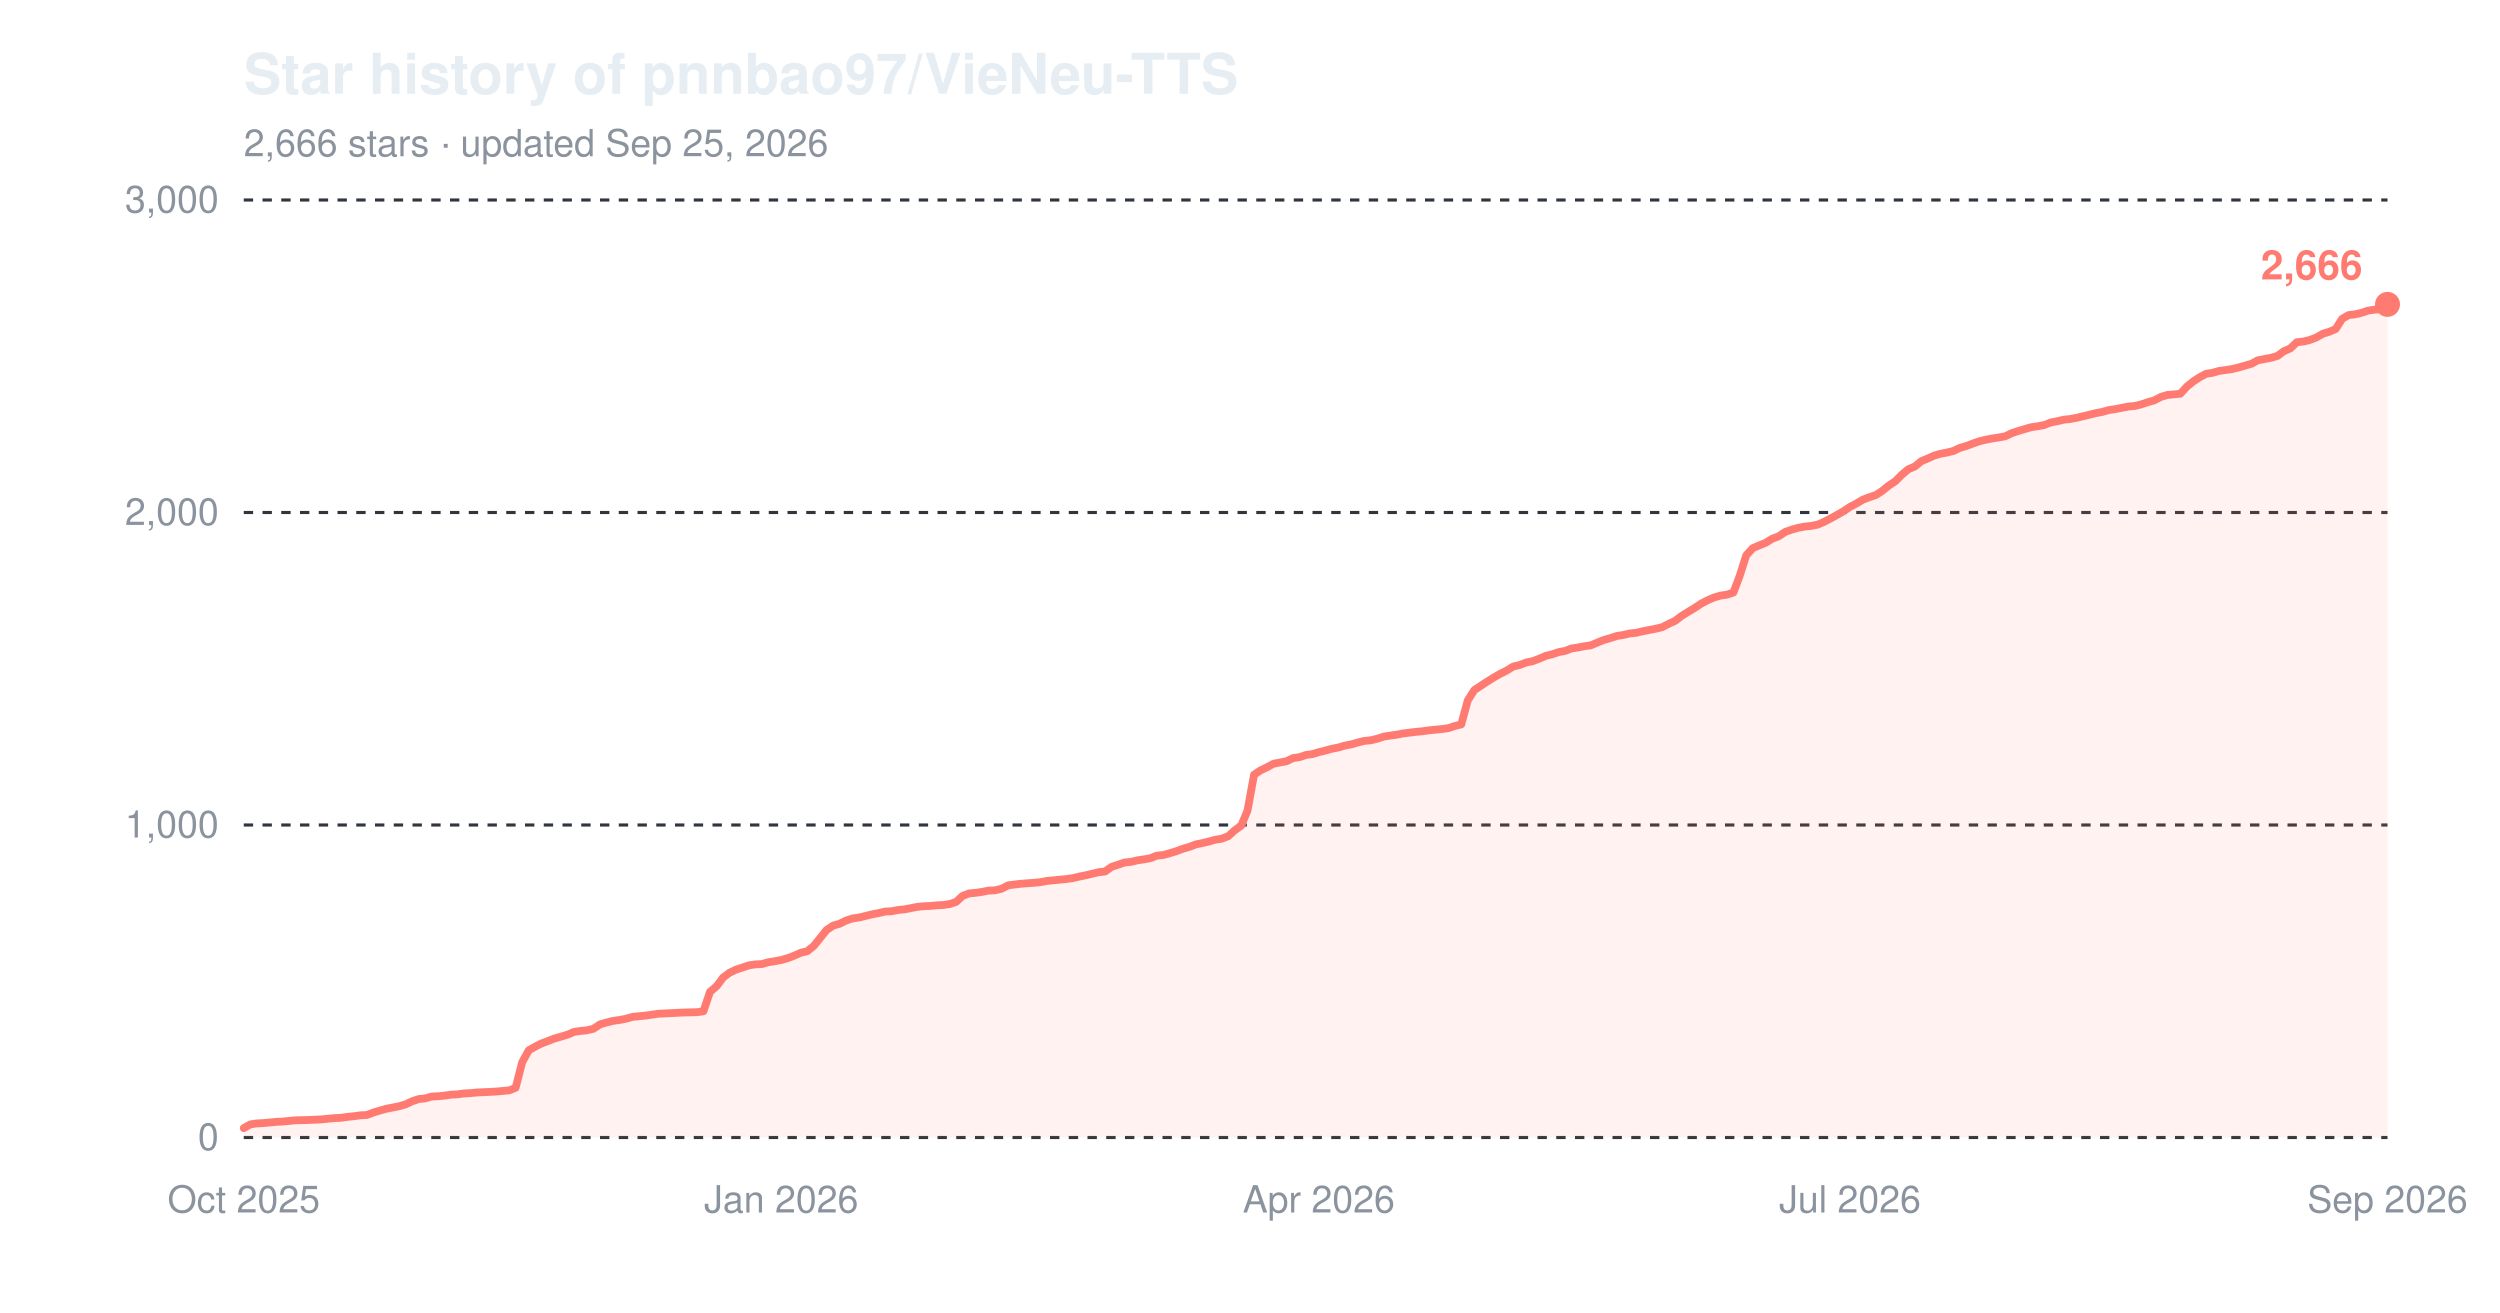
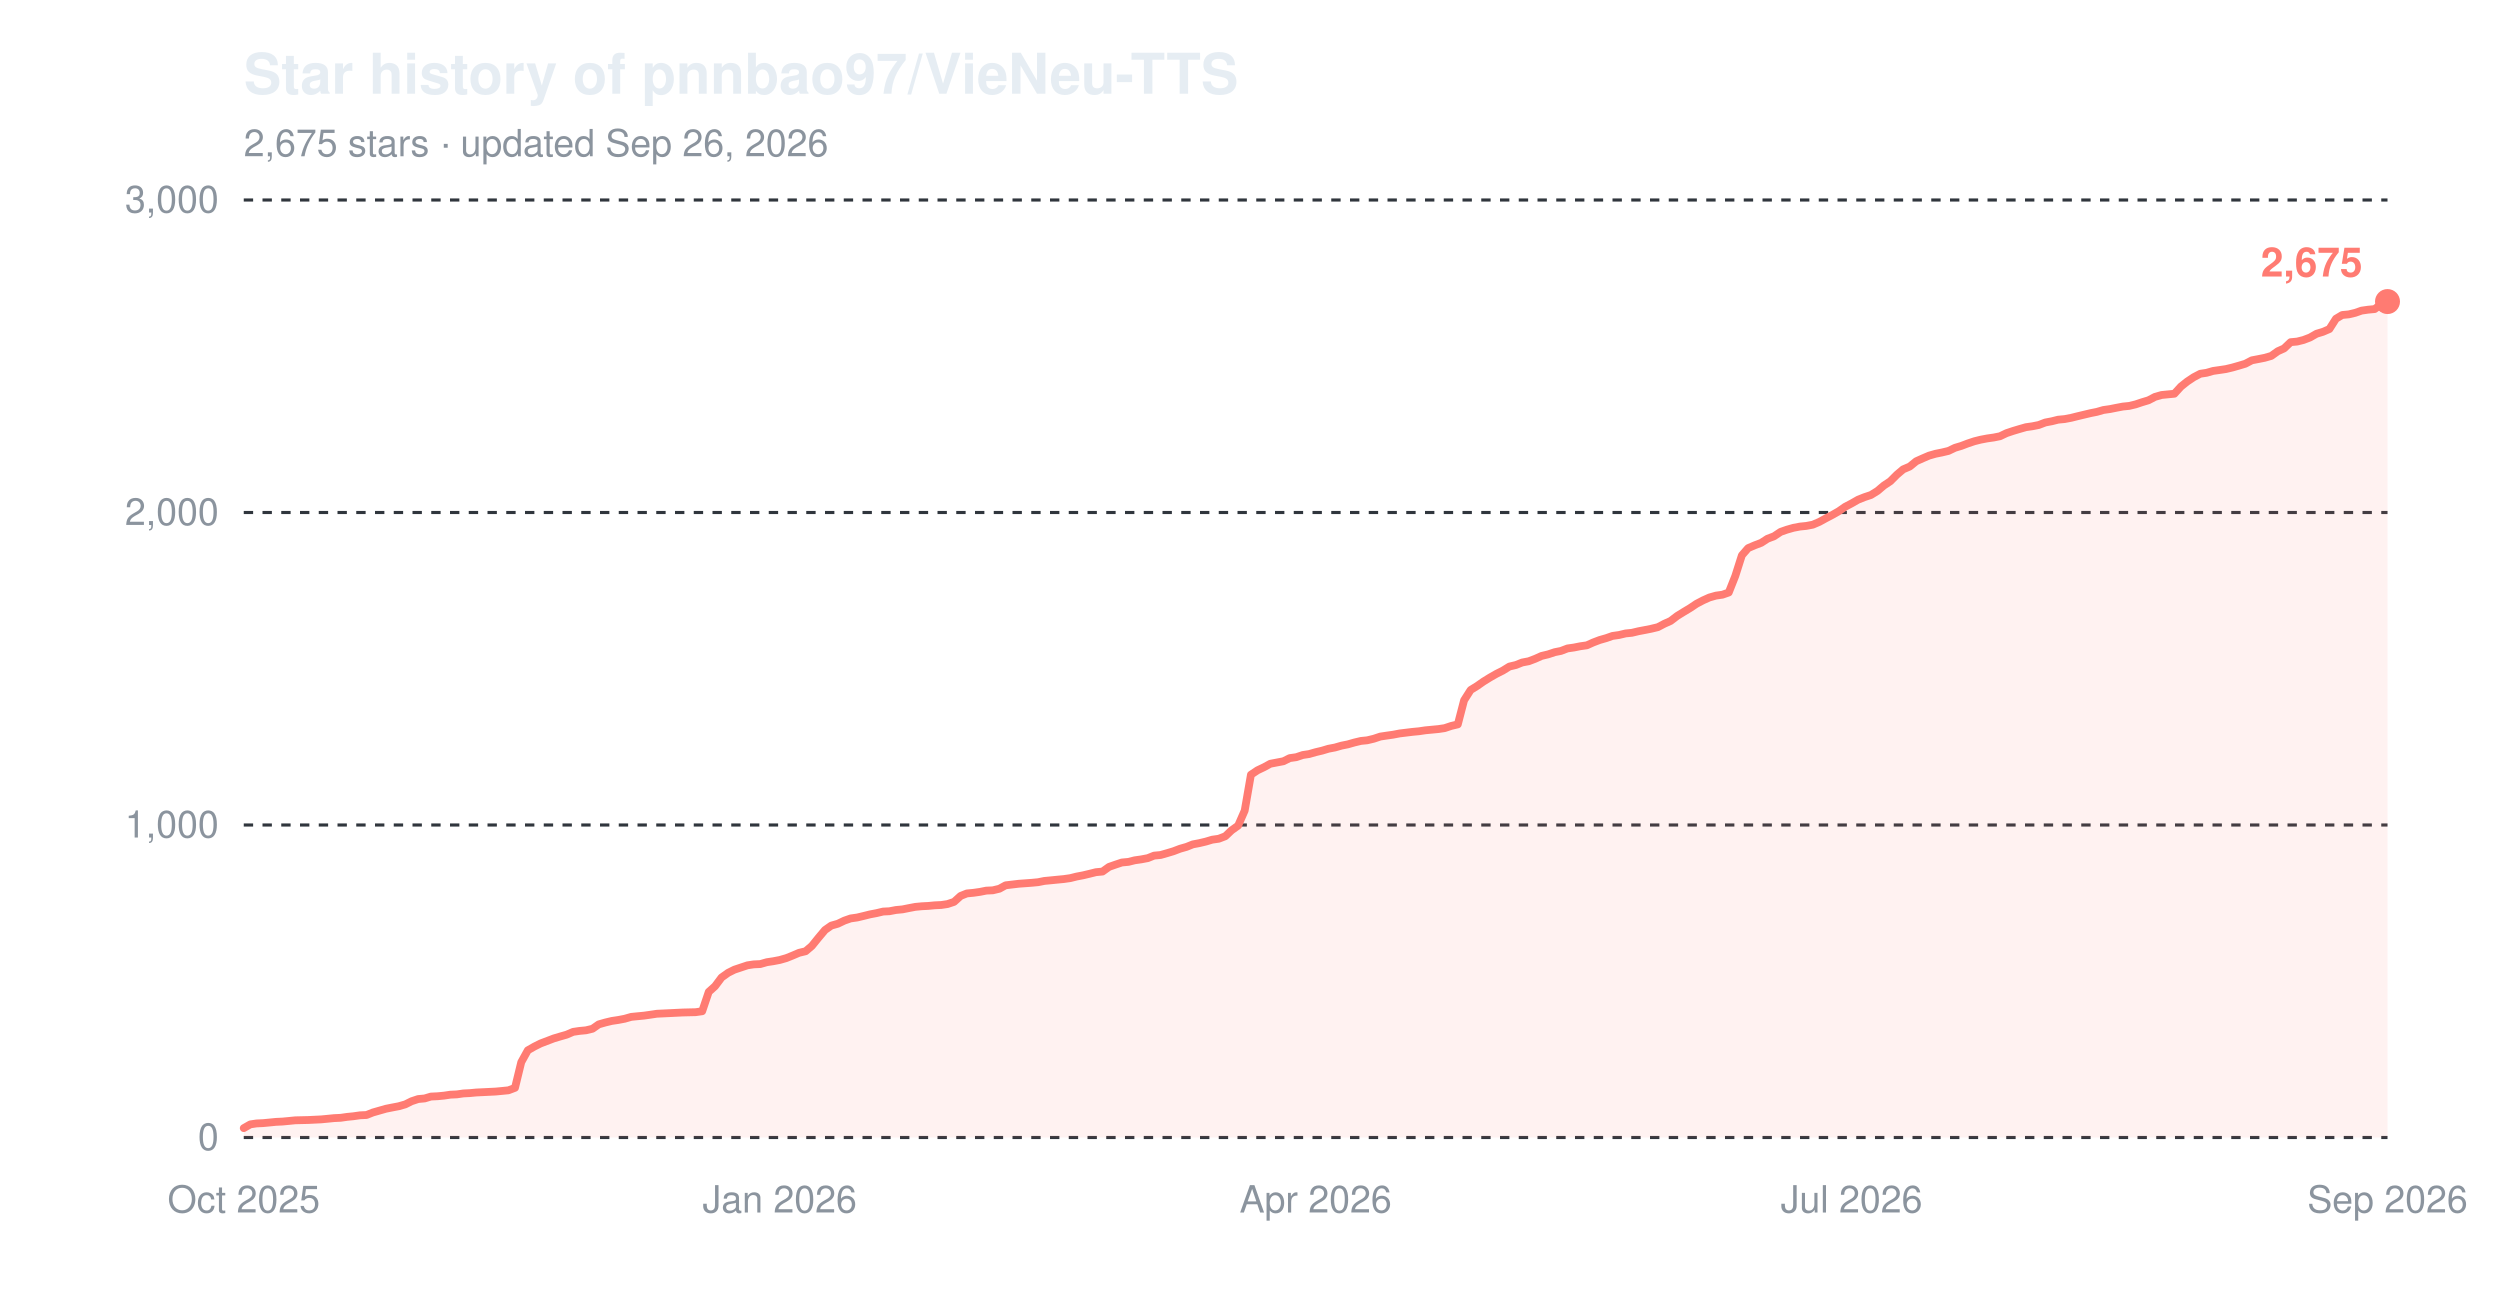
<svg xmlns="http://www.w3.org/2000/svg" width="800" height="420" viewBox="0 0 800 420" role="img" aria-label="Star history of pnnbao97/VieNeu-TTS">
  <text x="78" y="30" font-family="-apple-system,'Segoe UI',Helvetica,Arial,sans-serif" font-size="18" font-weight="600" fill="#e6edf3">Star history of pnnbao97/VieNeu-TTS</text>
-   <text x="78" y="50" font-family="-apple-system,'Segoe UI',Helvetica,Arial,sans-serif" font-size="12" fill="#8b949e">2,666 stars · updated Sep 25, 2026</text>
+   <text x="78" y="50" font-family="-apple-system,'Segoe UI',Helvetica,Arial,sans-serif" font-size="12" fill="#8b949e">2,675 stars · updated Sep 26, 2026</text>
  <line x1="78" y1="364.0" x2="764" y2="364.0" stroke="#30363d" stroke-width="1" stroke-dasharray="3,3" />
  <text x="70" y="368.0" font-family="-apple-system,'Segoe UI',Helvetica,Arial,sans-serif" font-size="12" text-anchor="end" fill="#8b949e">0</text>
  <line x1="78" y1="264.0" x2="764" y2="264.0" stroke="#30363d" stroke-width="1" stroke-dasharray="3,3" />
  <text x="70" y="268.0" font-family="-apple-system,'Segoe UI',Helvetica,Arial,sans-serif" font-size="12" text-anchor="end" fill="#8b949e">1,000</text>
  <line x1="78" y1="164.0" x2="764" y2="164.0" stroke="#30363d" stroke-width="1" stroke-dasharray="3,3" />
  <text x="70" y="168.0" font-family="-apple-system,'Segoe UI',Helvetica,Arial,sans-serif" font-size="12" text-anchor="end" fill="#8b949e">2,000</text>
  <line x1="78" y1="64.0" x2="764" y2="64.0" stroke="#30363d" stroke-width="1" stroke-dasharray="3,3" />
  <text x="70" y="68.0" font-family="-apple-system,'Segoe UI',Helvetica,Arial,sans-serif" font-size="12" text-anchor="end" fill="#8b949e">3,000</text>
  <text x="78.0" y="388" font-family="-apple-system,'Segoe UI',Helvetica,Arial,sans-serif" font-size="12" text-anchor="middle" fill="#8b949e">Oct 2025</text>
-   <text x="250.0" y="388" font-family="-apple-system,'Segoe UI',Helvetica,Arial,sans-serif" font-size="12" text-anchor="middle" fill="#8b949e">Jan 2026</text>
-   <text x="422.0" y="388" font-family="-apple-system,'Segoe UI',Helvetica,Arial,sans-serif" font-size="12" text-anchor="middle" fill="#8b949e">Apr 2026</text>
-   <text x="592.0" y="388" font-family="-apple-system,'Segoe UI',Helvetica,Arial,sans-serif" font-size="12" text-anchor="middle" fill="#8b949e">Jul 2026</text>
+   <text x="249.5" y="388" font-family="-apple-system,'Segoe UI',Helvetica,Arial,sans-serif" font-size="12" text-anchor="middle" fill="#8b949e">Jan 2026</text>
+   <text x="421.0" y="388" font-family="-apple-system,'Segoe UI',Helvetica,Arial,sans-serif" font-size="12" text-anchor="middle" fill="#8b949e">Apr 2026</text>
+   <text x="592.5" y="388" font-family="-apple-system,'Segoe UI',Helvetica,Arial,sans-serif" font-size="12" text-anchor="middle" fill="#8b949e">Jul 2026</text>
  <text x="764.0" y="388" font-family="-apple-system,'Segoe UI',Helvetica,Arial,sans-serif" font-size="12" text-anchor="middle" fill="#8b949e">Sep 2026</text>
-   <path d="M78.0,361.0 L80.1,359.8 L82.1,359.5 L84.2,359.4 L86.3,359.2 L88.4,359.0 L90.4,358.9 L92.5,358.7 L94.6,358.5 L98.7,358.4 L102.9,358.2 L104.9,358.0 L107.0,357.8 L109.1,357.7 L111.2,357.4 L113.2,357.2 L115.3,356.9 L117.4,356.8 L119.5,356.0 L121.5,355.4 L123.6,354.8 L125.7,354.4 L127.7,354.0 L129.8,353.4 L131.9,352.4 L134.0,351.7 L136.0,351.5 L138.1,350.9 L140.2,350.8 L142.2,350.6 L144.3,350.3 L146.4,350.2 L148.5,349.9 L150.5,349.8 L152.6,349.6 L158.8,349.3 L160.9,349.1 L163.0,348.9 L165.0,348.1 L167.1,339.9 L169.2,336.1 L171.3,334.9 L173.3,333.9 L175.4,333.1 L177.5,332.3 L179.6,331.7 L181.6,331.1 L183.7,330.2 L185.8,329.9 L187.8,329.7 L189.9,329.2 L192.0,327.8 L194.1,327.2 L196.1,326.7 L198.2,326.4 L200.3,326.0 L202.4,325.4 L204.4,325.2 L206.5,325.0 L208.6,324.7 L210.6,324.4 L212.7,324.3 L214.8,324.2 L218.9,324.0 L223.1,323.9 L225.1,323.6 L227.2,317.4 L229.3,315.6 L231.4,312.8 L233.4,311.3 L235.5,310.3 L237.6,309.6 L239.7,308.9 L241.7,308.6 L243.8,308.5 L245.9,307.9 L247.9,307.6 L250.0,307.2 L252.1,306.6 L254.2,305.8 L256.2,304.9 L258.3,304.4 L260.4,302.7 L262.5,300.1 L264.5,297.6 L266.6,296.2 L268.7,295.6 L270.7,294.6 L272.8,293.9 L274.9,293.6 L277.0,293.1 L279.0,292.6 L281.1,292.2 L283.2,291.7 L285.3,291.6 L287.3,291.2 L289.4,291.0 L291.5,290.6 L293.5,290.2 L295.6,290.0 L297.7,289.9 L299.8,289.7 L301.8,289.6 L303.9,289.3 L306.0,288.6 L308.0,286.7 L310.1,285.9 L312.2,285.7 L314.3,285.4 L316.3,285.0 L318.4,284.9 L320.5,284.4 L322.6,283.3 L326.7,282.8 L330.8,282.5 L332.9,282.3 L335.0,281.9 L337.1,281.7 L339.1,281.5 L341.2,281.3 L343.3,281.0 L345.4,280.5 L347.4,280.1 L349.5,279.6 L351.6,279.1 L353.6,278.9 L355.7,277.4 L357.8,276.7 L359.9,276.0 L361.9,275.8 L364.0,275.3 L366.1,275.0 L368.2,274.6 L370.2,273.8 L372.3,273.6 L374.4,273.0 L376.4,272.4 L378.5,271.6 L380.6,271.0 L382.7,270.2 L384.7,269.8 L386.8,269.3 L388.9,268.7 L390.9,268.4 L393.0,267.6 L395.1,265.7 L397.2,264.2 L399.2,259.4 L401.3,247.9 L403.4,246.5 L405.5,245.5 L407.5,244.4 L409.6,244.0 L411.7,243.6 L413.7,242.6 L415.8,242.3 L417.9,241.6 L420.0,241.3 L422.0,240.7 L424.1,240.2 L426.2,239.6 L428.3,239.2 L430.3,238.6 L432.4,238.2 L434.5,237.6 L436.5,237.1 L438.6,236.9 L440.7,236.4 L442.8,235.7 L444.8,235.4 L446.9,235.1 L449.0,234.7 L453.1,234.2 L455.2,234.0 L457.3,233.7 L459.3,233.5 L461.4,233.3 L463.5,233.0 L465.6,232.3 L467.6,231.8 L469.7,224.1 L471.8,220.8 L473.8,219.5 L475.9,218.1 L478.0,216.8 L480.1,215.6 L482.1,214.6 L484.2,213.3 L486.3,212.8 L488.4,212.0 L490.4,211.6 L492.5,210.8 L494.6,209.9 L496.6,209.4 L498.7,208.7 L500.8,208.3 L502.9,207.5 L504.9,207.2 L507.0,206.8 L509.1,206.5 L511.2,205.6 L513.2,204.8 L515.3,204.2 L517.4,203.5 L519.4,203.2 L521.5,202.7 L523.6,202.5 L525.7,202.0 L527.7,201.6 L529.8,201.2 L531.9,200.7 L534.0,199.6 L536.0,198.7 L538.1,197.1 L540.2,195.8 L542.2,194.6 L544.3,193.2 L546.4,192.1 L548.5,191.2 L550.5,190.6 L552.6,190.3 L554.7,189.6 L556.7,184.3 L558.8,177.7 L560.9,175.4 L563.0,174.5 L565.0,173.7 L567.1,172.4 L569.2,171.6 L571.3,170.2 L573.3,169.5 L575.4,168.9 L577.5,168.5 L579.5,168.3 L581.6,167.9 L583.7,167.0 L585.8,165.9 L587.8,164.8 L589.9,163.6 L592.0,162.2 L594.1,161.1 L596.1,159.9 L598.2,159.1 L600.3,158.4 L602.3,157.1 L604.4,155.4 L606.5,154.0 L608.6,151.9 L610.6,150.2 L612.7,149.3 L614.8,147.6 L616.9,146.7 L618.9,145.8 L621.0,145.2 L623.1,144.8 L625.1,144.3 L627.2,143.3 L629.3,142.7 L631.4,141.9 L633.4,141.2 L635.5,140.7 L637.6,140.3 L639.6,140.0 L641.7,139.6 L643.8,138.6 L645.9,137.9 L647.9,137.3 L650.0,136.7 L652.1,136.4 L654.2,136.0 L656.2,135.2 L658.3,134.8 L660.4,134.3 L662.4,134.1 L664.5,133.7 L666.6,133.2 L668.7,132.7 L670.7,132.2 L672.8,131.8 L674.9,131.2 L677.0,130.9 L679.0,130.5 L681.1,130.1 L683.2,129.9 L685.2,129.4 L687.3,128.7 L689.4,128.1 L691.5,127.0 L693.5,126.4 L695.6,126.2 L697.7,126.0 L699.8,123.7 L701.8,122.1 L703.9,120.7 L706.0,119.6 L708.0,119.3 L710.1,118.7 L712.2,118.4 L714.3,118.1 L716.3,117.6 L718.4,117.0 L720.5,116.4 L722.5,115.3 L724.6,114.9 L726.7,114.5 L728.8,113.9 L730.8,112.4 L732.9,111.5 L735.0,109.5 L737.1,109.3 L739.1,108.8 L741.2,108.0 L743.3,106.8 L745.3,106.2 L747.4,105.3 L749.5,102.0 L751.6,100.8 L753.6,100.6 L755.7,100.1 L757.8,99.4 L759.9,99.1 L761.9,98.9 L764.0,97.4 L764.0,364.0 L78.0,364.0 Z" fill="#ff7b72" fill-opacity="0.10" />
-   <path d="M78.0,361.0 L80.1,359.8 L82.1,359.5 L84.2,359.4 L86.3,359.2 L88.4,359.0 L90.4,358.9 L92.5,358.7 L94.6,358.5 L98.7,358.4 L102.9,358.2 L104.9,358.0 L107.0,357.8 L109.1,357.7 L111.2,357.4 L113.2,357.2 L115.3,356.9 L117.4,356.8 L119.5,356.0 L121.5,355.4 L123.6,354.8 L125.7,354.4 L127.7,354.0 L129.8,353.4 L131.9,352.4 L134.0,351.7 L136.0,351.5 L138.1,350.9 L140.2,350.8 L142.2,350.6 L144.3,350.3 L146.4,350.2 L148.5,349.9 L150.5,349.8 L152.6,349.6 L158.8,349.3 L160.9,349.1 L163.0,348.9 L165.0,348.1 L167.1,339.9 L169.2,336.1 L171.3,334.9 L173.3,333.9 L175.4,333.1 L177.5,332.3 L179.6,331.7 L181.6,331.1 L183.7,330.2 L185.8,329.9 L187.8,329.7 L189.9,329.2 L192.0,327.8 L194.1,327.2 L196.1,326.7 L198.2,326.4 L200.3,326.0 L202.4,325.4 L204.4,325.2 L206.5,325.0 L208.6,324.7 L210.6,324.4 L212.7,324.3 L214.8,324.2 L218.9,324.0 L223.1,323.9 L225.1,323.6 L227.2,317.4 L229.3,315.6 L231.4,312.8 L233.4,311.3 L235.5,310.3 L237.6,309.6 L239.7,308.9 L241.7,308.6 L243.8,308.5 L245.9,307.9 L247.9,307.6 L250.0,307.2 L252.1,306.6 L254.2,305.8 L256.2,304.9 L258.3,304.4 L260.4,302.7 L262.5,300.1 L264.5,297.6 L266.6,296.2 L268.7,295.6 L270.7,294.6 L272.8,293.9 L274.9,293.6 L277.0,293.1 L279.0,292.6 L281.1,292.2 L283.2,291.7 L285.3,291.6 L287.3,291.2 L289.4,291.0 L291.5,290.6 L293.5,290.2 L295.6,290.0 L297.7,289.9 L299.8,289.7 L301.8,289.6 L303.9,289.3 L306.0,288.6 L308.0,286.7 L310.1,285.9 L312.2,285.7 L314.3,285.4 L316.3,285.0 L318.4,284.9 L320.5,284.4 L322.6,283.3 L326.7,282.8 L330.8,282.5 L332.9,282.3 L335.0,281.9 L337.1,281.7 L339.1,281.5 L341.2,281.3 L343.3,281.0 L345.4,280.5 L347.4,280.1 L349.5,279.6 L351.6,279.1 L353.6,278.9 L355.7,277.4 L357.8,276.7 L359.9,276.0 L361.9,275.8 L364.0,275.3 L366.1,275.0 L368.2,274.6 L370.2,273.8 L372.3,273.6 L374.4,273.0 L376.4,272.4 L378.5,271.6 L380.6,271.0 L382.7,270.2 L384.7,269.8 L386.8,269.3 L388.9,268.7 L390.9,268.4 L393.0,267.6 L395.1,265.7 L397.2,264.2 L399.2,259.4 L401.3,247.9 L403.4,246.5 L405.5,245.5 L407.5,244.4 L409.6,244.0 L411.7,243.6 L413.7,242.6 L415.8,242.3 L417.9,241.6 L420.0,241.3 L422.0,240.7 L424.1,240.2 L426.2,239.6 L428.3,239.2 L430.3,238.6 L432.4,238.2 L434.5,237.6 L436.5,237.1 L438.6,236.9 L440.7,236.4 L442.8,235.7 L444.8,235.4 L446.9,235.1 L449.0,234.7 L453.1,234.2 L455.2,234.0 L457.3,233.7 L459.3,233.5 L461.4,233.3 L463.5,233.0 L465.6,232.3 L467.6,231.8 L469.7,224.1 L471.8,220.8 L473.8,219.5 L475.9,218.1 L478.0,216.8 L480.1,215.6 L482.1,214.6 L484.2,213.3 L486.3,212.8 L488.4,212.0 L490.4,211.6 L492.5,210.8 L494.6,209.9 L496.6,209.4 L498.7,208.7 L500.8,208.3 L502.9,207.5 L504.9,207.2 L507.0,206.8 L509.1,206.5 L511.2,205.6 L513.2,204.8 L515.3,204.2 L517.4,203.5 L519.4,203.2 L521.5,202.7 L523.6,202.5 L525.7,202.0 L527.7,201.6 L529.8,201.2 L531.9,200.7 L534.0,199.6 L536.0,198.7 L538.1,197.1 L540.2,195.8 L542.2,194.6 L544.3,193.2 L546.4,192.1 L548.5,191.2 L550.5,190.6 L552.6,190.3 L554.7,189.6 L556.7,184.3 L558.8,177.7 L560.9,175.4 L563.0,174.5 L565.0,173.7 L567.1,172.4 L569.2,171.6 L571.3,170.2 L573.3,169.5 L575.4,168.9 L577.5,168.5 L579.5,168.3 L581.6,167.9 L583.7,167.0 L585.8,165.9 L587.8,164.8 L589.9,163.6 L592.0,162.2 L594.1,161.1 L596.1,159.9 L598.2,159.1 L600.3,158.4 L602.3,157.1 L604.4,155.4 L606.5,154.0 L608.6,151.9 L610.6,150.2 L612.7,149.3 L614.8,147.6 L616.9,146.7 L618.9,145.8 L621.0,145.2 L623.1,144.8 L625.1,144.3 L627.2,143.3 L629.3,142.7 L631.4,141.9 L633.4,141.2 L635.5,140.7 L637.6,140.3 L639.6,140.0 L641.7,139.6 L643.8,138.6 L645.9,137.9 L647.9,137.3 L650.0,136.7 L652.1,136.4 L654.2,136.0 L656.2,135.2 L658.3,134.8 L660.4,134.3 L662.4,134.1 L664.5,133.7 L666.6,133.2 L668.7,132.7 L670.7,132.2 L672.8,131.8 L674.9,131.2 L677.0,130.9 L679.0,130.5 L681.1,130.1 L683.2,129.9 L685.2,129.4 L687.3,128.7 L689.4,128.1 L691.5,127.0 L693.5,126.4 L695.6,126.2 L697.7,126.0 L699.8,123.7 L701.8,122.1 L703.9,120.7 L706.0,119.6 L708.0,119.3 L710.1,118.7 L712.2,118.4 L714.3,118.1 L716.3,117.6 L718.4,117.0 L720.5,116.4 L722.5,115.3 L724.6,114.9 L726.7,114.5 L728.8,113.9 L730.8,112.4 L732.9,111.5 L735.0,109.5 L737.1,109.3 L739.1,108.8 L741.2,108.0 L743.3,106.8 L745.3,106.2 L747.4,105.3 L749.5,102.0 L751.6,100.8 L753.6,100.6 L755.7,100.1 L757.8,99.4 L759.9,99.1 L761.9,98.9 L764.0,97.4" fill="none" stroke="#ff7b72" stroke-width="2.5" stroke-linejoin="round" stroke-linecap="round" />
-   <circle cx="764.0" cy="97.4" r="4" fill="#ff7b72" />
-   <text x="756.0" y="89.4" font-family="-apple-system,'Segoe UI',Helvetica,Arial,sans-serif" font-size="13" font-weight="600" text-anchor="end" fill="#ff7b72">2,666</text>
+   <path d="M78.0,361.0 L80.1,359.8 L82.1,359.5 L84.2,359.4 L86.3,359.2 L88.3,359.0 L90.4,358.9 L92.5,358.7 L94.5,358.5 L98.7,358.4 L102.8,358.2 L104.9,358.0 L106.9,357.8 L109.0,357.7 L111.1,357.4 L113.1,357.2 L115.2,356.9 L117.3,356.8 L119.3,356.0 L121.4,355.4 L123.5,354.8 L125.5,354.4 L127.6,354.0 L129.7,353.4 L131.7,352.4 L133.8,351.7 L135.9,351.5 L137.9,350.9 L140.0,350.8 L142.1,350.6 L144.1,350.3 L146.2,350.2 L148.3,349.9 L150.3,349.8 L152.4,349.6 L158.6,349.3 L160.7,349.1 L162.7,348.9 L164.8,348.1 L166.8,339.9 L168.9,336.1 L171.0,334.9 L173.0,333.9 L175.1,333.1 L177.2,332.3 L179.2,331.7 L181.3,331.1 L183.4,330.2 L185.4,329.9 L187.5,329.7 L189.6,329.2 L191.6,327.8 L193.7,327.2 L195.8,326.7 L197.8,326.4 L199.9,326.0 L202.0,325.4 L204.0,325.2 L206.1,325.0 L208.2,324.7 L210.2,324.4 L212.3,324.3 L214.4,324.2 L218.5,324.0 L222.6,323.9 L224.7,323.6 L226.8,317.4 L228.8,315.6 L230.9,312.8 L233.0,311.3 L235.0,310.3 L237.1,309.6 L239.2,308.9 L241.2,308.6 L243.3,308.5 L245.4,307.9 L247.4,307.6 L249.5,307.2 L251.6,306.6 L253.6,305.8 L255.7,304.9 L257.8,304.4 L259.8,302.7 L261.9,300.1 L264.0,297.6 L266.0,296.2 L268.1,295.6 L270.2,294.6 L272.2,293.9 L274.3,293.6 L276.4,293.1 L278.4,292.6 L280.5,292.2 L282.6,291.7 L284.6,291.6 L286.7,291.2 L288.8,291.0 L290.8,290.6 L292.9,290.2 L295.0,290.0 L297.0,289.9 L299.1,289.7 L301.2,289.6 L303.2,289.3 L305.3,288.6 L307.4,286.7 L309.4,285.9 L311.5,285.7 L313.6,285.4 L315.6,285.0 L317.7,284.9 L319.8,284.4 L321.8,283.3 L326.0,282.8 L330.1,282.5 L332.2,282.3 L334.2,281.9 L336.3,281.7 L338.3,281.5 L340.4,281.3 L342.5,281.0 L344.5,280.5 L346.6,280.1 L348.7,279.6 L350.7,279.1 L352.8,278.9 L354.9,277.4 L356.9,276.7 L359.0,276.0 L361.1,275.8 L363.1,275.3 L365.2,275.0 L367.3,274.6 L369.3,273.8 L371.4,273.6 L373.5,273.0 L375.5,272.4 L377.6,271.6 L379.7,271.0 L381.7,270.2 L383.8,269.8 L385.9,269.3 L387.9,268.7 L390.0,268.4 L392.1,267.6 L394.1,265.7 L396.2,264.2 L398.3,259.4 L400.3,247.9 L402.4,246.5 L404.5,245.5 L406.5,244.4 L408.6,244.0 L410.7,243.6 L412.7,242.6 L414.8,242.3 L416.9,241.6 L418.9,241.3 L421.0,240.7 L423.1,240.2 L425.1,239.6 L427.2,239.2 L429.3,238.6 L431.3,238.2 L433.4,237.6 L435.5,237.1 L437.5,236.9 L439.6,236.4 L441.7,235.7 L443.7,235.4 L445.8,235.1 L447.9,234.7 L452.0,234.2 L454.1,234.0 L456.1,233.7 L458.2,233.5 L460.3,233.3 L462.3,233.0 L464.4,232.3 L466.5,231.8 L468.5,224.1 L470.6,220.8 L472.7,219.5 L474.7,218.1 L476.8,216.8 L478.9,215.6 L480.9,214.6 L483.0,213.3 L485.1,212.8 L487.1,212.0 L489.2,211.6 L491.3,210.8 L493.3,209.9 L495.4,209.4 L497.5,208.7 L499.5,208.3 L501.6,207.5 L503.7,207.2 L505.7,206.8 L507.8,206.5 L509.8,205.6 L511.9,204.8 L514.0,204.2 L516.0,203.5 L518.1,203.2 L520.2,202.7 L522.2,202.5 L524.3,202.0 L526.4,201.6 L528.4,201.2 L530.5,200.7 L532.6,199.6 L534.6,198.7 L536.7,197.1 L538.8,195.8 L540.8,194.6 L542.9,193.2 L545.0,192.1 L547.0,191.2 L549.1,190.6 L551.2,190.3 L553.2,189.6 L555.3,184.3 L557.4,177.7 L559.4,175.4 L561.5,174.5 L563.6,173.7 L565.6,172.4 L567.7,171.6 L569.8,170.2 L571.8,169.5 L573.9,168.9 L576.0,168.5 L578.0,168.3 L580.1,167.9 L582.2,167.0 L584.2,165.9 L586.3,164.8 L588.4,163.6 L590.4,162.2 L592.5,161.1 L594.6,159.9 L596.6,159.1 L598.7,158.4 L600.8,157.1 L602.8,155.4 L604.9,154.0 L607.0,151.9 L609.0,150.2 L611.1,149.3 L613.2,147.6 L615.2,146.7 L617.3,145.8 L619.4,145.2 L621.4,144.8 L623.5,144.3 L625.6,143.3 L627.6,142.7 L629.7,141.9 L631.8,141.2 L633.8,140.7 L635.9,140.3 L638.0,140.0 L640.0,139.6 L642.1,138.6 L644.2,137.9 L646.2,137.3 L648.3,136.7 L650.4,136.4 L652.4,136.0 L654.5,135.2 L656.6,134.8 L658.6,134.3 L660.7,134.1 L662.8,133.7 L664.8,133.2 L666.9,132.7 L669.0,132.2 L671.0,131.8 L673.1,131.2 L675.2,130.9 L677.2,130.5 L679.3,130.1 L681.3,129.9 L683.4,129.4 L685.5,128.7 L687.5,128.1 L689.6,127.0 L691.7,126.4 L693.7,126.2 L695.8,126.0 L697.9,123.7 L699.9,122.1 L702.0,120.7 L704.1,119.6 L706.1,119.3 L708.2,118.7 L710.3,118.4 L712.3,118.1 L714.4,117.6 L716.5,117.0 L718.5,116.4 L720.6,115.3 L722.7,114.9 L724.7,114.5 L726.8,113.9 L728.9,112.4 L730.9,111.5 L733.0,109.5 L735.1,109.3 L737.1,108.8 L739.2,108.0 L741.3,106.8 L743.3,106.2 L745.4,105.3 L747.5,102.0 L749.5,100.8 L751.6,100.6 L753.7,100.1 L755.7,99.4 L757.8,99.1 L759.9,98.9 L761.9,97.4 L764.0,96.5 L764.0,364.0 L78.0,364.0 Z" fill="#ff7b72" fill-opacity="0.10" />
+   <path d="M78.0,361.0 L80.1,359.8 L82.1,359.5 L84.2,359.4 L86.3,359.2 L88.3,359.0 L90.4,358.9 L92.5,358.7 L94.5,358.5 L98.7,358.4 L102.8,358.2 L104.9,358.0 L106.9,357.8 L109.0,357.7 L111.1,357.4 L113.1,357.2 L115.2,356.9 L117.3,356.8 L119.3,356.0 L121.4,355.4 L123.5,354.8 L125.5,354.4 L127.6,354.0 L129.7,353.4 L131.7,352.4 L133.8,351.7 L135.9,351.5 L137.9,350.9 L140.0,350.8 L142.1,350.6 L144.1,350.3 L146.2,350.2 L148.3,349.9 L150.3,349.8 L152.4,349.6 L158.6,349.3 L160.7,349.1 L162.7,348.9 L164.8,348.1 L166.8,339.9 L168.9,336.1 L171.0,334.9 L173.0,333.9 L175.1,333.1 L177.2,332.3 L179.2,331.7 L181.3,331.1 L183.4,330.2 L185.4,329.9 L187.5,329.7 L189.6,329.2 L191.6,327.8 L193.7,327.2 L195.8,326.7 L197.8,326.4 L199.9,326.0 L202.0,325.4 L204.0,325.2 L206.1,325.0 L208.2,324.7 L210.2,324.4 L212.3,324.3 L214.4,324.2 L218.5,324.0 L222.6,323.9 L224.7,323.6 L226.8,317.4 L228.8,315.6 L230.9,312.8 L233.0,311.3 L235.0,310.3 L237.1,309.6 L239.2,308.9 L241.2,308.6 L243.3,308.5 L245.4,307.9 L247.4,307.6 L249.5,307.2 L251.6,306.6 L253.6,305.8 L255.7,304.9 L257.8,304.4 L259.8,302.7 L261.9,300.1 L264.0,297.6 L266.0,296.2 L268.1,295.6 L270.2,294.6 L272.2,293.9 L274.3,293.6 L276.4,293.1 L278.4,292.6 L280.5,292.2 L282.6,291.7 L284.6,291.6 L286.7,291.2 L288.8,291.0 L290.8,290.6 L292.9,290.2 L295.0,290.0 L297.0,289.9 L299.1,289.7 L301.2,289.6 L303.2,289.3 L305.3,288.6 L307.4,286.7 L309.4,285.9 L311.5,285.7 L313.6,285.4 L315.6,285.0 L317.7,284.9 L319.8,284.4 L321.8,283.3 L326.0,282.8 L330.1,282.5 L332.2,282.3 L334.2,281.9 L336.3,281.7 L338.3,281.5 L340.4,281.3 L342.5,281.0 L344.5,280.5 L346.6,280.1 L348.7,279.6 L350.7,279.1 L352.8,278.9 L354.9,277.4 L356.9,276.7 L359.0,276.0 L361.1,275.8 L363.1,275.3 L365.2,275.0 L367.3,274.6 L369.3,273.8 L371.4,273.6 L373.5,273.0 L375.5,272.4 L377.6,271.6 L379.7,271.0 L381.7,270.2 L383.8,269.8 L385.9,269.3 L387.9,268.7 L390.0,268.4 L392.1,267.6 L394.1,265.7 L396.2,264.2 L398.3,259.4 L400.3,247.9 L402.4,246.5 L404.5,245.5 L406.5,244.4 L408.6,244.0 L410.7,243.6 L412.7,242.6 L414.8,242.3 L416.9,241.6 L418.9,241.3 L421.0,240.7 L423.1,240.2 L425.1,239.6 L427.2,239.2 L429.3,238.6 L431.3,238.2 L433.4,237.6 L435.5,237.1 L437.5,236.9 L439.6,236.4 L441.7,235.7 L443.7,235.4 L445.8,235.1 L447.9,234.7 L452.0,234.2 L454.1,234.0 L456.1,233.7 L458.2,233.5 L460.3,233.3 L462.3,233.0 L464.4,232.3 L466.5,231.8 L468.5,224.1 L470.6,220.8 L472.7,219.5 L474.7,218.1 L476.8,216.8 L478.9,215.6 L480.9,214.6 L483.0,213.3 L485.1,212.8 L487.1,212.0 L489.2,211.6 L491.3,210.8 L493.3,209.9 L495.4,209.4 L497.5,208.7 L499.5,208.3 L501.6,207.5 L503.7,207.2 L505.7,206.8 L507.8,206.5 L509.8,205.6 L511.9,204.8 L514.0,204.2 L516.0,203.5 L518.1,203.2 L520.2,202.7 L522.2,202.5 L524.3,202.0 L526.4,201.6 L528.4,201.2 L530.5,200.7 L532.6,199.6 L534.6,198.7 L536.7,197.1 L538.8,195.8 L540.8,194.6 L542.9,193.2 L545.0,192.1 L547.0,191.2 L549.1,190.6 L551.2,190.3 L553.2,189.6 L555.3,184.3 L557.4,177.7 L559.4,175.4 L561.5,174.5 L563.6,173.7 L565.6,172.4 L567.7,171.6 L569.8,170.2 L571.8,169.5 L573.9,168.9 L576.0,168.5 L578.0,168.3 L580.1,167.9 L582.2,167.0 L584.2,165.9 L586.3,164.8 L588.4,163.6 L590.4,162.2 L592.5,161.1 L594.6,159.9 L596.6,159.1 L598.7,158.4 L600.8,157.1 L602.8,155.4 L604.9,154.0 L607.0,151.9 L609.0,150.2 L611.1,149.3 L613.2,147.6 L615.2,146.7 L617.3,145.8 L619.4,145.2 L621.4,144.8 L623.5,144.3 L625.6,143.3 L627.6,142.7 L629.7,141.9 L631.8,141.2 L633.8,140.7 L635.9,140.3 L638.0,140.0 L640.0,139.6 L642.1,138.6 L644.2,137.9 L646.2,137.3 L648.3,136.7 L650.4,136.4 L652.4,136.0 L654.5,135.2 L656.6,134.8 L658.6,134.3 L660.7,134.1 L662.8,133.7 L664.8,133.2 L666.9,132.7 L669.0,132.2 L671.0,131.8 L673.1,131.2 L675.2,130.9 L677.2,130.5 L679.3,130.1 L681.3,129.9 L683.4,129.4 L685.5,128.7 L687.5,128.1 L689.6,127.0 L691.7,126.4 L693.7,126.2 L695.8,126.0 L697.9,123.7 L699.9,122.1 L702.0,120.7 L704.1,119.6 L706.1,119.3 L708.2,118.7 L710.3,118.4 L712.3,118.1 L714.4,117.6 L716.5,117.0 L718.5,116.4 L720.6,115.3 L722.7,114.9 L724.7,114.5 L726.8,113.9 L728.9,112.4 L730.9,111.5 L733.0,109.5 L735.1,109.3 L737.1,108.8 L739.2,108.0 L741.3,106.8 L743.3,106.2 L745.4,105.3 L747.5,102.0 L749.5,100.8 L751.6,100.6 L753.7,100.1 L755.7,99.4 L757.8,99.1 L759.9,98.9 L761.9,97.4 L764.0,96.5" fill="none" stroke="#ff7b72" stroke-width="2.5" stroke-linejoin="round" stroke-linecap="round" />
+   <circle cx="764.0" cy="96.5" r="4" fill="#ff7b72" />
+   <text x="756.0" y="88.5" font-family="-apple-system,'Segoe UI',Helvetica,Arial,sans-serif" font-size="13" font-weight="600" text-anchor="end" fill="#ff7b72">2,675</text>
</svg>
